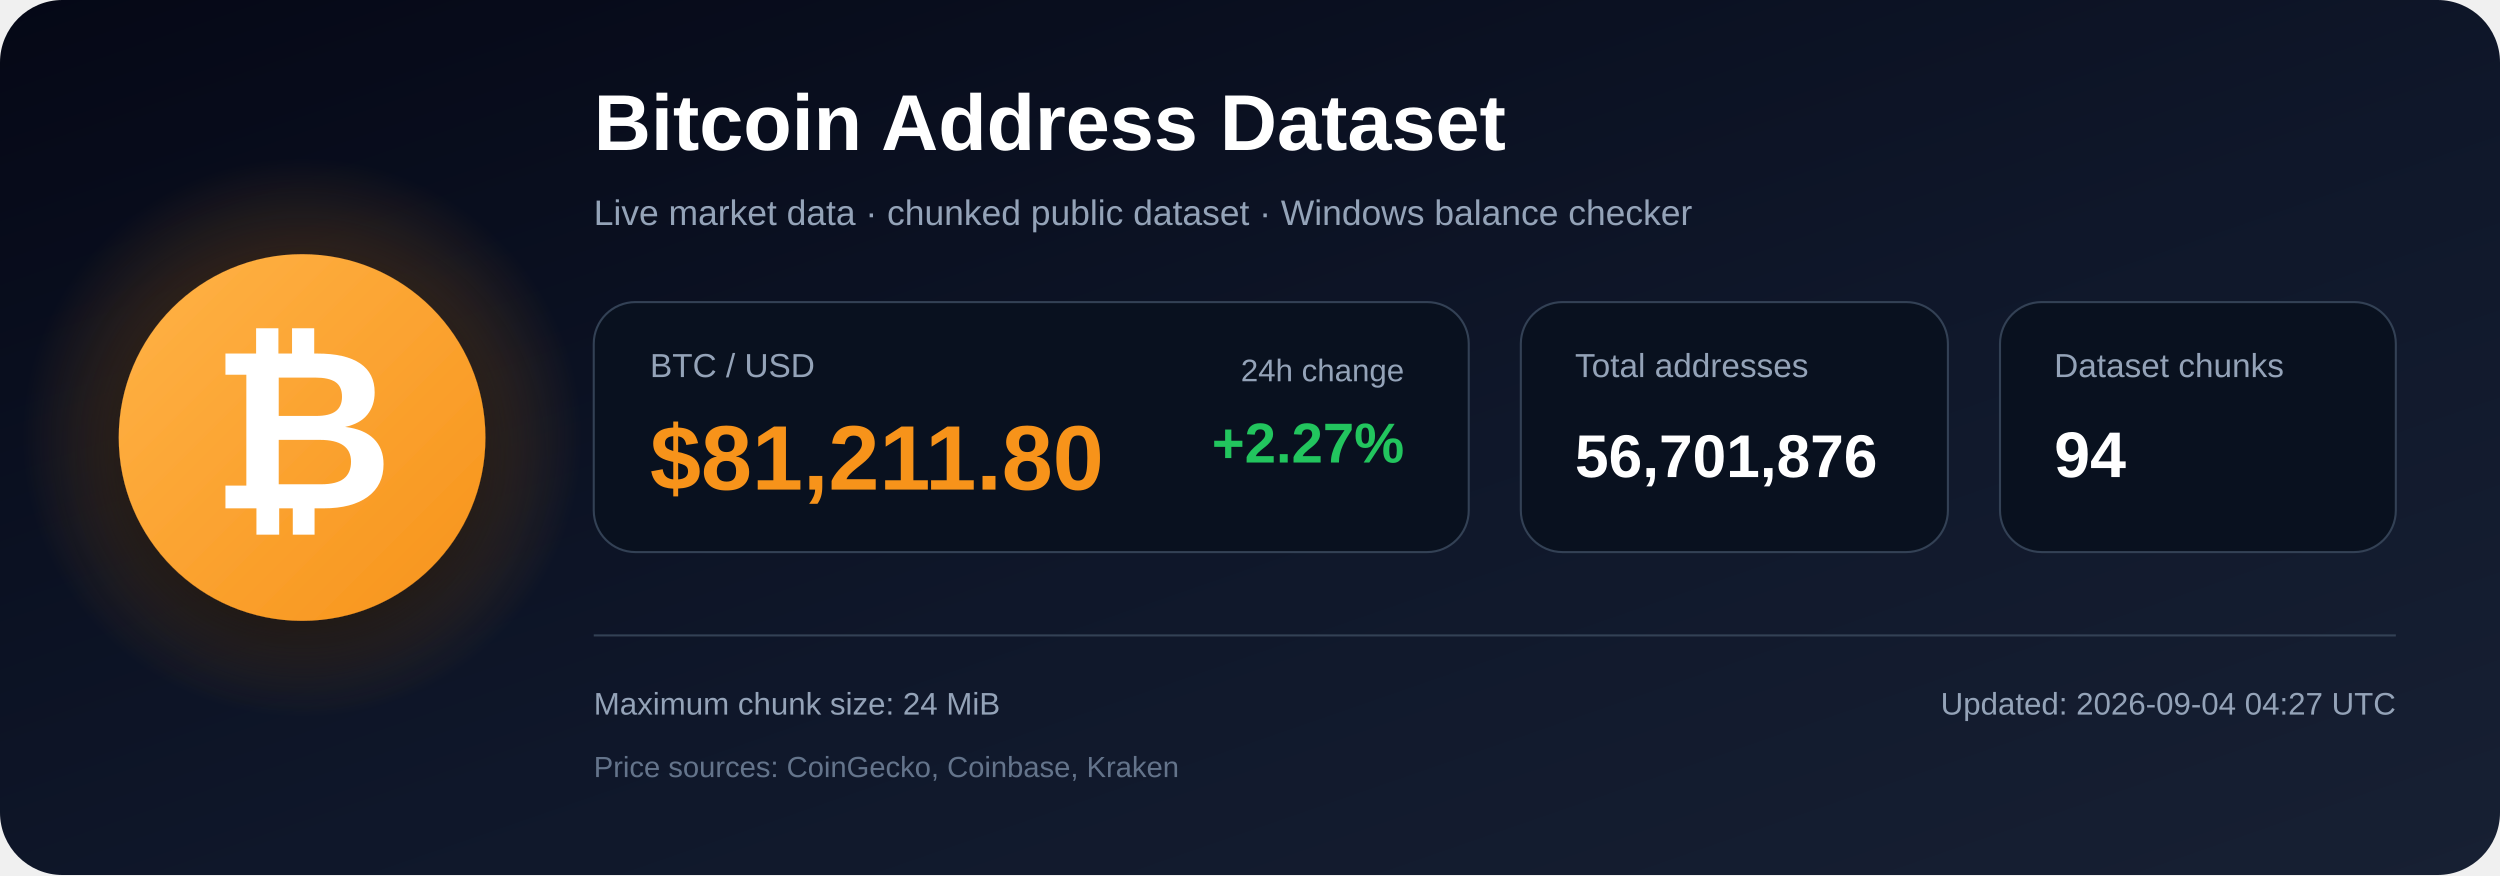
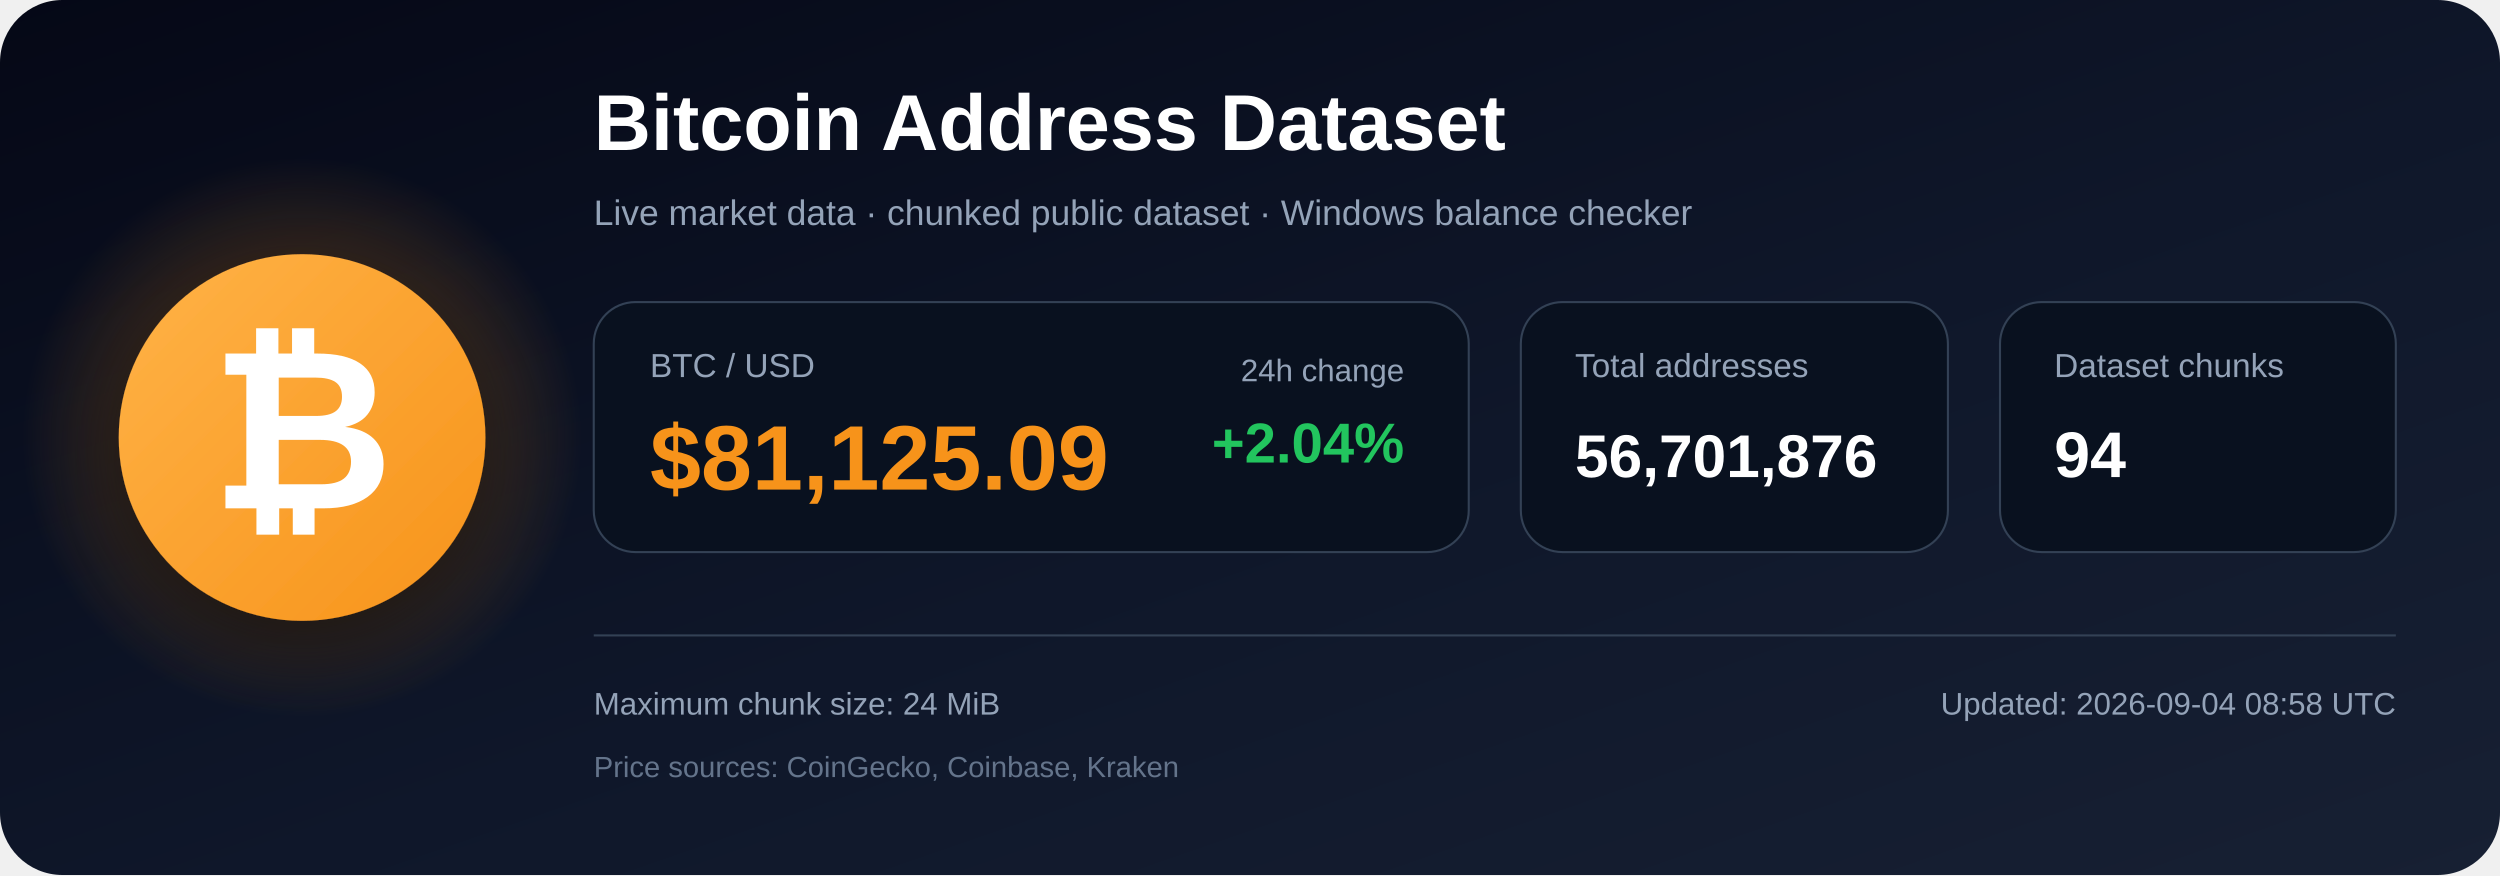
<svg xmlns="http://www.w3.org/2000/svg" width="1200" height="420" viewBox="0 0 1200 420" role="img" aria-labelledby="title description">
  <defs>
    <linearGradient id="bg" x1="0" y1="0" x2="1" y2="1">
      <stop offset="0%" stop-color="#050816" />
      <stop offset="55%" stop-color="#0f172a" />
      <stop offset="100%" stop-color="#172033" />
    </linearGradient>
    <radialGradient id="glow">
      <stop offset="0%" stop-color="#f7931a" stop-opacity=".48" />
      <stop offset="100%" stop-color="#f7931a" stop-opacity="0" />
    </radialGradient>
    <linearGradient id="orange" x1="0" y1="0" x2="1" y2="1">
      <stop offset="0%" stop-color="#ffb347" />
      <stop offset="100%" stop-color="#f7931a" />
    </linearGradient>
    <filter id="shadow" x="-40%" y="-40%" width="180%" height="180%">
      <feDropShadow dx="0" dy="12" stdDeviation="18" flood-color="#000000" flood-opacity=".50" />
    </filter>
  </defs>
  <rect width="1200" height="420" rx="30" fill="url(#bg)" />
  <circle cx="145" cy="210" r="135" fill="url(#glow)" />
  <circle cx="145" cy="210" r="88" fill="url(#orange)" filter="url(#shadow)" />
  <text x="145" y="244" text-anchor="middle" font-family="Arial, Helvetica, sans-serif" font-size="108" font-weight="700" fill="#ffffff">₿</text>
  <text x="285" y="72" font-family="Arial, Helvetica, sans-serif" font-size="38" font-weight="700" fill="#ffffff">
    Bitcoin Address Dataset
  </text>
  <text x="285" y="108" font-family="Arial, Helvetica, sans-serif" font-size="17" fill="#94a3b8">
    Live market data · chunked public dataset · Windows balance checker
  </text>
  <rect x="285" y="145" width="420" height="120" rx="20" fill="#09111f" stroke="#334155" />
  <text x="312" y="181" font-family="Arial, Helvetica, sans-serif" font-size="16" fill="#94a3b8">BTC / USD</text>
-   <text x="312" y="235" font-family="Arial, Helvetica, sans-serif" font-size="44" font-weight="700" fill="#f7931a">$81,211.80</text>
+   <text x="312" y="235" font-family="Arial, Helvetica, sans-serif" font-size="44" font-weight="700" fill="#f7931a">$81,125.09</text>
  <text x="674" y="183" text-anchor="end" font-family="Arial, Helvetica, sans-serif" font-size="15" fill="#94a3b8">24h change</text>
-   <text x="674" y="222" text-anchor="end" font-family="Arial, Helvetica, sans-serif" font-size="27" font-weight="700" fill="#22c55e">+2.27%</text>
+   <text x="674" y="222" text-anchor="end" font-family="Arial, Helvetica, sans-serif" font-size="27" font-weight="700" fill="#22c55e">+2.04%</text>
  <rect x="730" y="145" width="205" height="120" rx="20" fill="#09111f" stroke="#334155" />
  <text x="756" y="181" font-family="Arial, Helvetica, sans-serif" font-size="16" fill="#94a3b8">Total addresses</text>
  <text x="756" y="229" font-family="Arial, Helvetica, sans-serif" font-size="29" font-weight="700" fill="#ffffff">56,701,876</text>
  <rect x="960" y="145" width="190" height="120" rx="20" fill="#09111f" stroke="#334155" />
  <text x="986" y="181" font-family="Arial, Helvetica, sans-serif" font-size="16" fill="#94a3b8">Dataset chunks</text>
  <text x="986" y="229" font-family="Arial, Helvetica, sans-serif" font-size="31" font-weight="700" fill="#ffffff">94</text>
  <line x1="285" y1="305" x2="1150" y2="305" stroke="#334155" stroke-width="1" />
  <text x="285" y="343" font-family="Arial, Helvetica, sans-serif" font-size="15" fill="#94a3b8">
    Maximum chunk size: 24 MiB
  </text>
  <text x="285" y="373" font-family="Arial, Helvetica, sans-serif" font-size="14" fill="#64748b">
    Price sources: CoinGecko, Coinbase, Kraken
  </text>
  <text x="1150" y="343" text-anchor="end" font-family="Arial, Helvetica, sans-serif" font-size="15" fill="#94a3b8">
-     Updated: 2026-09-04 04:27 UTC
+     Updated: 2026-09-04 08:58 UTC
  </text>
</svg>
